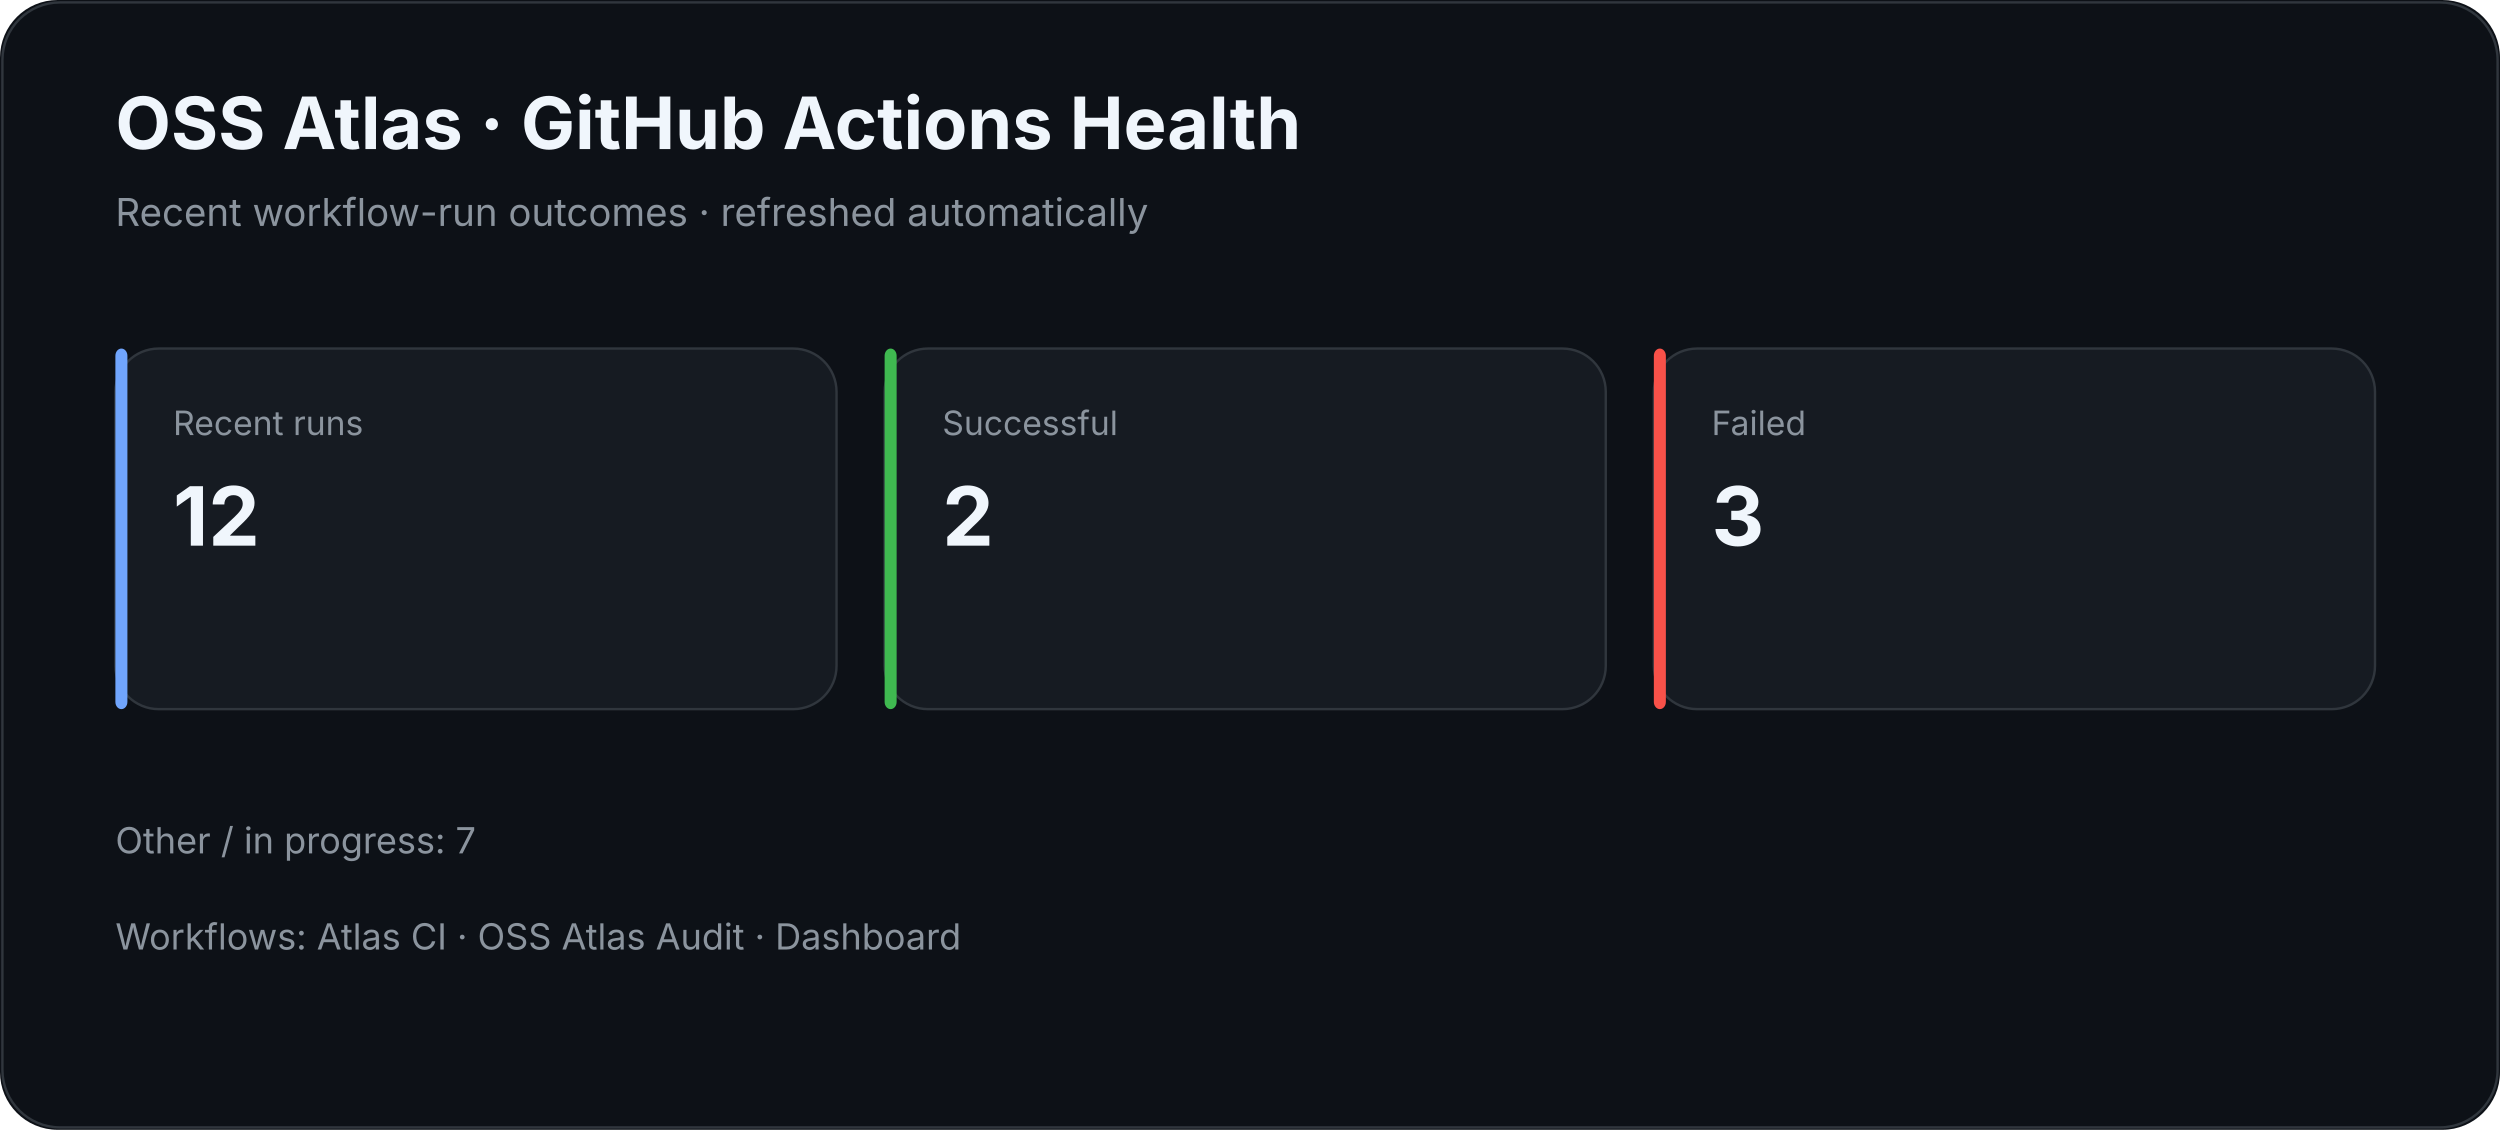
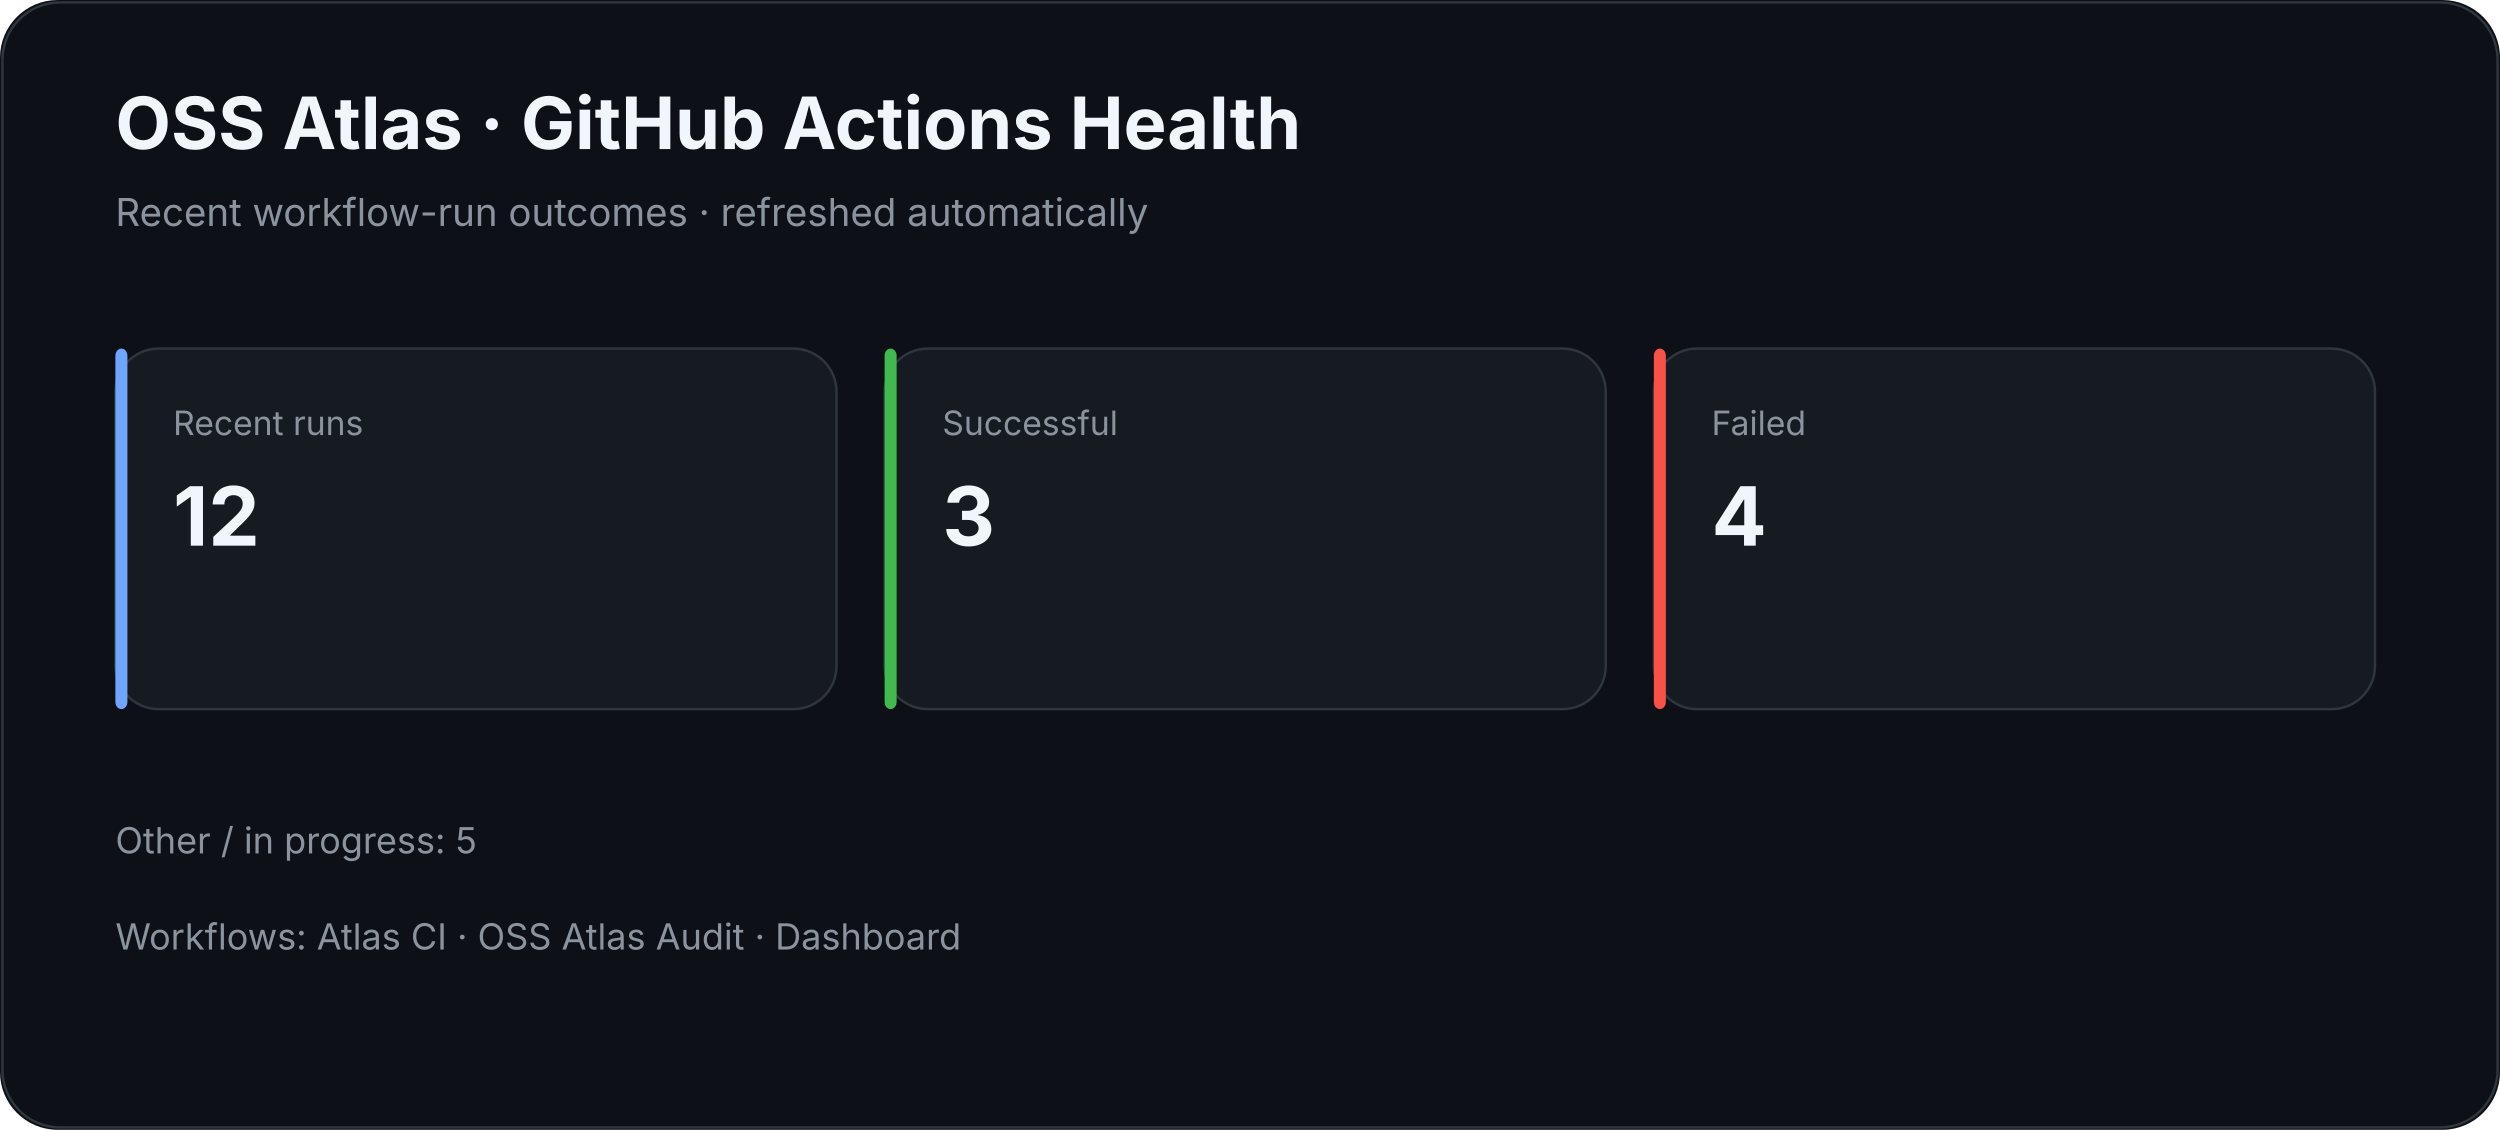
<svg xmlns="http://www.w3.org/2000/svg" width="1040" height="470" viewBox="0 0 1040 470">
  <rect width="100%" height="100%" rx="24" fill="#0d1117" />
  <rect x="1" y="1" width="1038" height="468" rx="24" fill="none" stroke="#30363d" />
  <text x="48" y="62" fill="#f0f6fc" font-family="Inter,Segoe UI,Arial,sans-serif" font-size="30" font-weight="700">OSS Atlas · GitHub Actions Health</text>
  <text x="48" y="94" fill="#8b949e" font-family="Inter,Segoe UI,Arial,sans-serif" font-size="16">Recent workflow-run outcomes · refreshed automatically</text>
  <rect x="48" y="145" width="300" height="150" rx="18" fill="#161b22" stroke="#30363d" />
  <rect x="48" y="145" width="5" height="150" rx="3" fill="#70a5fd" />
  <text x="72" y="181" fill="#8b949e" font-family="Inter,Segoe UI,Arial,sans-serif" font-size="14">Recent runs</text>
  <text x="72" y="227" fill="#f0f6fc" font-family="Inter,Segoe UI,Arial,sans-serif" font-size="34" font-weight="700">12</text>
  <rect x="368" y="145" width="300" height="150" rx="18" fill="#161b22" stroke="#30363d" />
  <rect x="368" y="145" width="5" height="150" rx="3" fill="#3fb950" />
  <text x="392" y="181" fill="#8b949e" font-family="Inter,Segoe UI,Arial,sans-serif" font-size="14">Successful</text>
-   <text x="392" y="227" fill="#f0f6fc" font-family="Inter,Segoe UI,Arial,sans-serif" font-size="34" font-weight="700">2</text>
+   <text x="392" y="227" fill="#f0f6fc" font-family="Inter,Segoe UI,Arial,sans-serif" font-size="34" font-weight="700">3</text>
  <rect x="688" y="145" width="300" height="150" rx="18" fill="#161b22" stroke="#30363d" />
  <rect x="688" y="145" width="5" height="150" rx="3" fill="#f85149" />
  <text x="712" y="181" fill="#8b949e" font-family="Inter,Segoe UI,Arial,sans-serif" font-size="14">Failed</text>
-   <text x="712" y="227" fill="#f0f6fc" font-family="Inter,Segoe UI,Arial,sans-serif" font-size="34" font-weight="700">3</text>
-   <text x="48" y="355" fill="#8b949e" font-family="Inter,Segoe UI,Arial,sans-serif" font-size="15">Other / in progress: 7</text>
+   <text x="712" y="227" fill="#f0f6fc" font-family="Inter,Segoe UI,Arial,sans-serif" font-size="34" font-weight="700">4</text>
+   <text x="48" y="355" fill="#8b949e" font-family="Inter,Segoe UI,Arial,sans-serif" font-size="15">Other / in progress: 5</text>
  <text x="48" y="395" fill="#8b949e" font-family="Inter,Segoe UI,Arial,sans-serif" font-size="15">Workflows: Atlas CI · OSS Atlas Audit · Dashboard</text>
</svg>
